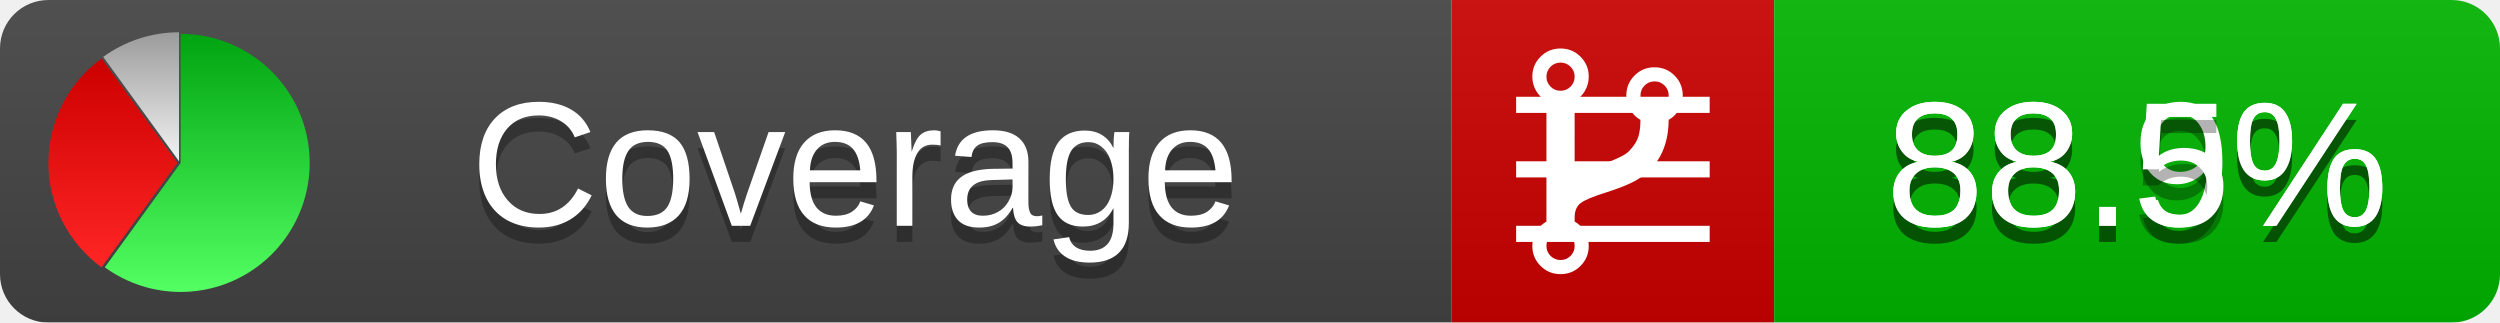
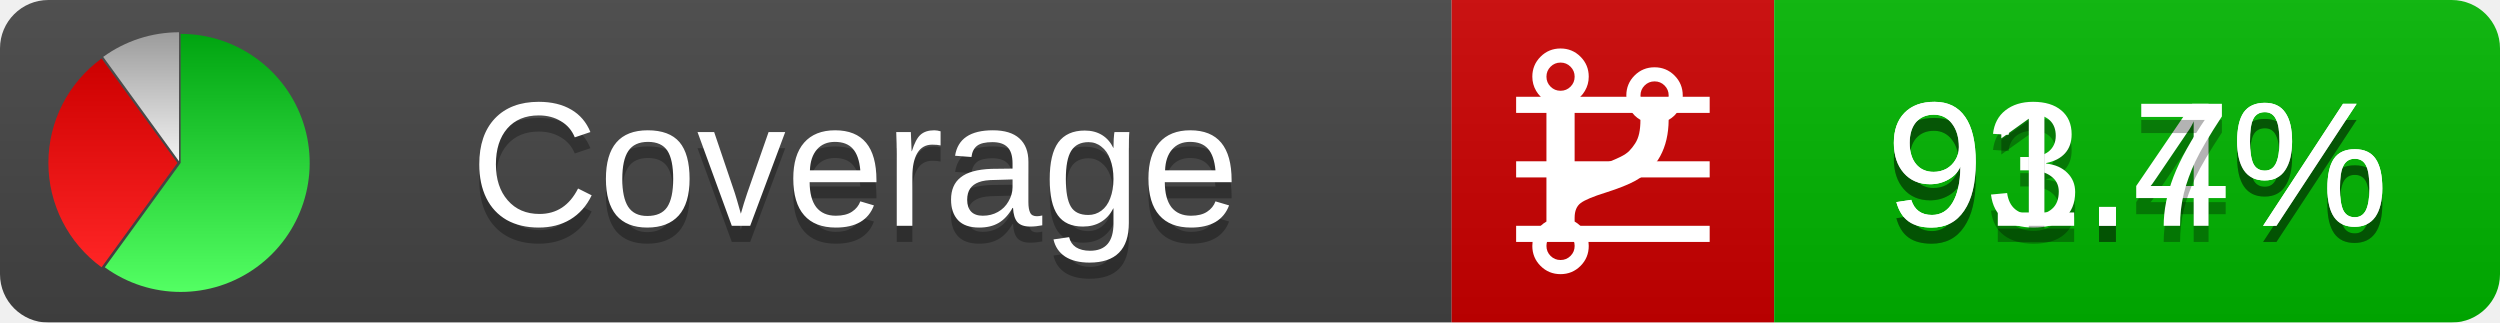
<svg xmlns="http://www.w3.org/2000/svg" xmlns:xlink="http://www.w3.org/1999/xlink" width="155" height="20">
  <style type="text/css">
          
            @keyframes fadeout {
              0 % { visibility: visible; opacity: 1; }
              40% { visibility: visible; opacity: 1; }
              50% { visibility: hidden; opacity: 0; }
              90% { visibility: hidden; opacity: 0; }
              100% { visibility: visible; opacity: 1; }
            }
            @keyframes fadein {
              0% { visibility: hidden; opacity: 0; }
              40% { visibility: hidden; opacity: 0; }
              50% { visibility: visible; opacity: 1; }
              90% { visibility: visible; opacity: 1; }
              100% { visibility: hidden; opacity: 0; }
            }
            .linecoverage {
                animation-duration: 10s;
                animation-name: fadeout;
                animation-iteration-count: infinite;
            }
            .branchcoverage {
                animation-duration: 10s;
                animation-name: fadein;
                animation-iteration-count: infinite;
            }
          
    </style>
  <defs>
    <linearGradient id="gradient" x2="0" y2="100%">
      <stop offset="0" stop-color="#bbb" stop-opacity=".1" />
      <stop offset="1" stop-opacity=".1" />
    </linearGradient>
    <linearGradient id="green" x2="0" y2="100%">
      <stop offset="0" stop-color="#00A410" />
      <stop offset="1" stop-color="#53FF63" />
    </linearGradient>
    <linearGradient id="red" x2="0" y2="100%">
      <stop offset="0" stop-color="#C00" />
      <stop offset="1" stop-color="#FF2525" />
    </linearGradient>
    <linearGradient id="gray" x2="0" y2="100%">
      <stop offset="0" stop-color="#9B9B9B" />
      <stop offset="1" stop-color="#F3F3F3" />
    </linearGradient>
    <mask id="mask">
      <rect width="155" height="20" rx="3" fill="#fff" />
    </mask>
    <g id="icon">
      <path style="fill:url(#green);" d="M205,202.5 l0,-200 a200,200 0 1,1 -117.558,361.803 z" />
      <path style="fill:url(#red);" d="M200,202.5 l-117.558,161.803 a200,200 0 0,1 0,-323.607 z" />
      <path style="fill:url(#gray);" d="M202.5,200 l-117.558,-161.803 a200,200 0 0,1 117.558,-38.196 z" />
    </g>
  </defs>
  <g mask="url(#mask)">
    <rect x="0" y="0" width="90" height="20" fill="#444" />
    <rect x="90" y="0" width="20" height="20" fill="#c00" />
    <rect x="110" y="0" width="45" height="20" fill="#00B600" />
    <rect x="0" y="0" width="155" height="20" fill="url(#gradient)" />
  </g>
  <g>
    <path class="linecoverage" stroke="#fff" d="M94 6.5 h12 M94 10.5 h12 M94 14.5 h12" />
    <path class="branchcoverage" fill="#fff" d="m 97.628,15.247 q 0,-0.364 -0.255,-0.619 -0.255,-0.255 -0.619,-0.255 -0.364,0 -0.619,0.255 -0.255,0.255 -0.255,0.619 0,0.364 0.255,0.619 0.255,0.255 0.619,0.255 0.364,0 0.619,-0.255 0.255,-0.255 0.255,-0.619 z m 0,-10.493 q 0,-0.364 -0.255,-0.619 -0.255,-0.255 -0.619,-0.255 -0.364,0 -0.619,0.255 -0.255,0.255 -0.255,0.619 0,0.364 0.255,0.619 0.255,0.255 0.619,0.255 0.364,0 0.619,-0.255 0.255,-0.255 0.255,-0.619 z m 5.83,1.166 q 0,-0.364 -0.255,-0.619 -0.255,-0.255 -0.619,-0.255 -0.364,0 -0.619,0.255 -0.255,0.255 -0.255,0.619 0,0.364 0.255,0.619 0.255,0.255 0.619,0.255 0.364,0 0.619,-0.255 0.255,-0.255 0.255,-0.619 z m 0.874,0 q 0,0.474 -0.237,0.879 -0.237,0.405 -0.638,0.633 -0.018,2.614 -2.059,3.771 -0.619,0.346 -1.849,0.738 -1.166,0.364 -1.544,0.647 -0.378,0.282 -0.378,0.911 l 0,0.237 q 0.401,0.228 0.638,0.633 0.237,0.405 0.237,0.879 0,0.729 -0.51,1.239 -0.51,0.51 -1.239,0.51 -0.729,0 -1.239,-0.51 -0.51,-0.51 -0.51,-1.239 0,-0.474 0.237,-0.879 0.237,-0.405 0.638,-0.633 l 0,-7.469 q -0.401,-0.228 -0.638,-0.633 -0.237,-0.405 -0.237,-0.879 0,-0.729 0.51,-1.239 0.51,-0.51 1.239,-0.51 0.729,0 1.239,0.51 0.51,0.51 0.51,1.239 0,0.474 -0.237,0.879 -0.237,0.405 -0.638,0.633 l 0,4.527 q 0.492,-0.237 1.403,-0.519 0.501,-0.155 0.797,-0.269 0.296,-0.114 0.642,-0.282 0.346,-0.169 0.537,-0.36 0.191,-0.191 0.369,-0.465 0.178,-0.273 0.255,-0.633 0.077,-0.36 0.077,-0.833 -0.401,-0.228 -0.638,-0.633 -0.237,-0.405 -0.237,-0.879 0,-0.729 0.51,-1.239 0.51,-0.51 1.239,-0.51 0.729,0 1.239,0.51 0.51,0.51 0.51,1.239 z" />
  </g>
  <g fill="#fff" text-anchor="middle" font-family="Verdana,Arial,Geneva,sans-serif" font-size="11">
    <a xlink:href="https://github.com/danielpalme/ReportGenerator" target="_top">
      <use xlink:href="#icon" transform="translate(3,2) scale(.04)" />
    </a>
    <text x="53" y="15" fill="#010101" fill-opacity=".3">Coverage</text>
    <text x="53" y="14" fill="#fff">Coverage</text>
-     <text class="linecoverage" x="132.5" y="15" fill="#010101" fill-opacity=".3">88.9%</text>
-     <text class="linecoverage" x="132.5" y="14">88.9%</text>
-     <text class="branchcoverage" x="132.5" y="15" fill="#010101" fill-opacity=".3">88.5%</text>
-     <text class="branchcoverage" x="132.5" y="14">88.5%</text>
+     <text class="linecoverage" x="132.5" y="15" fill="#010101" fill-opacity=".3">93.4%</text>
+     <text class="linecoverage" x="132.5" y="14">93.4%</text>
+     <text class="branchcoverage" x="132.5" y="15" fill="#010101" fill-opacity=".3">91.7%</text>
+     <text class="branchcoverage" x="132.5" y="14">91.7%</text>
  </g>
  <g>
    <rect class="linecoverage" x="90" y="0" width="65" height="20" fill-opacity="0" />
    <rect class="branchcoverage" x="90" y="0" width="65" height="20" fill-opacity="0" />
  </g>
</svg>
